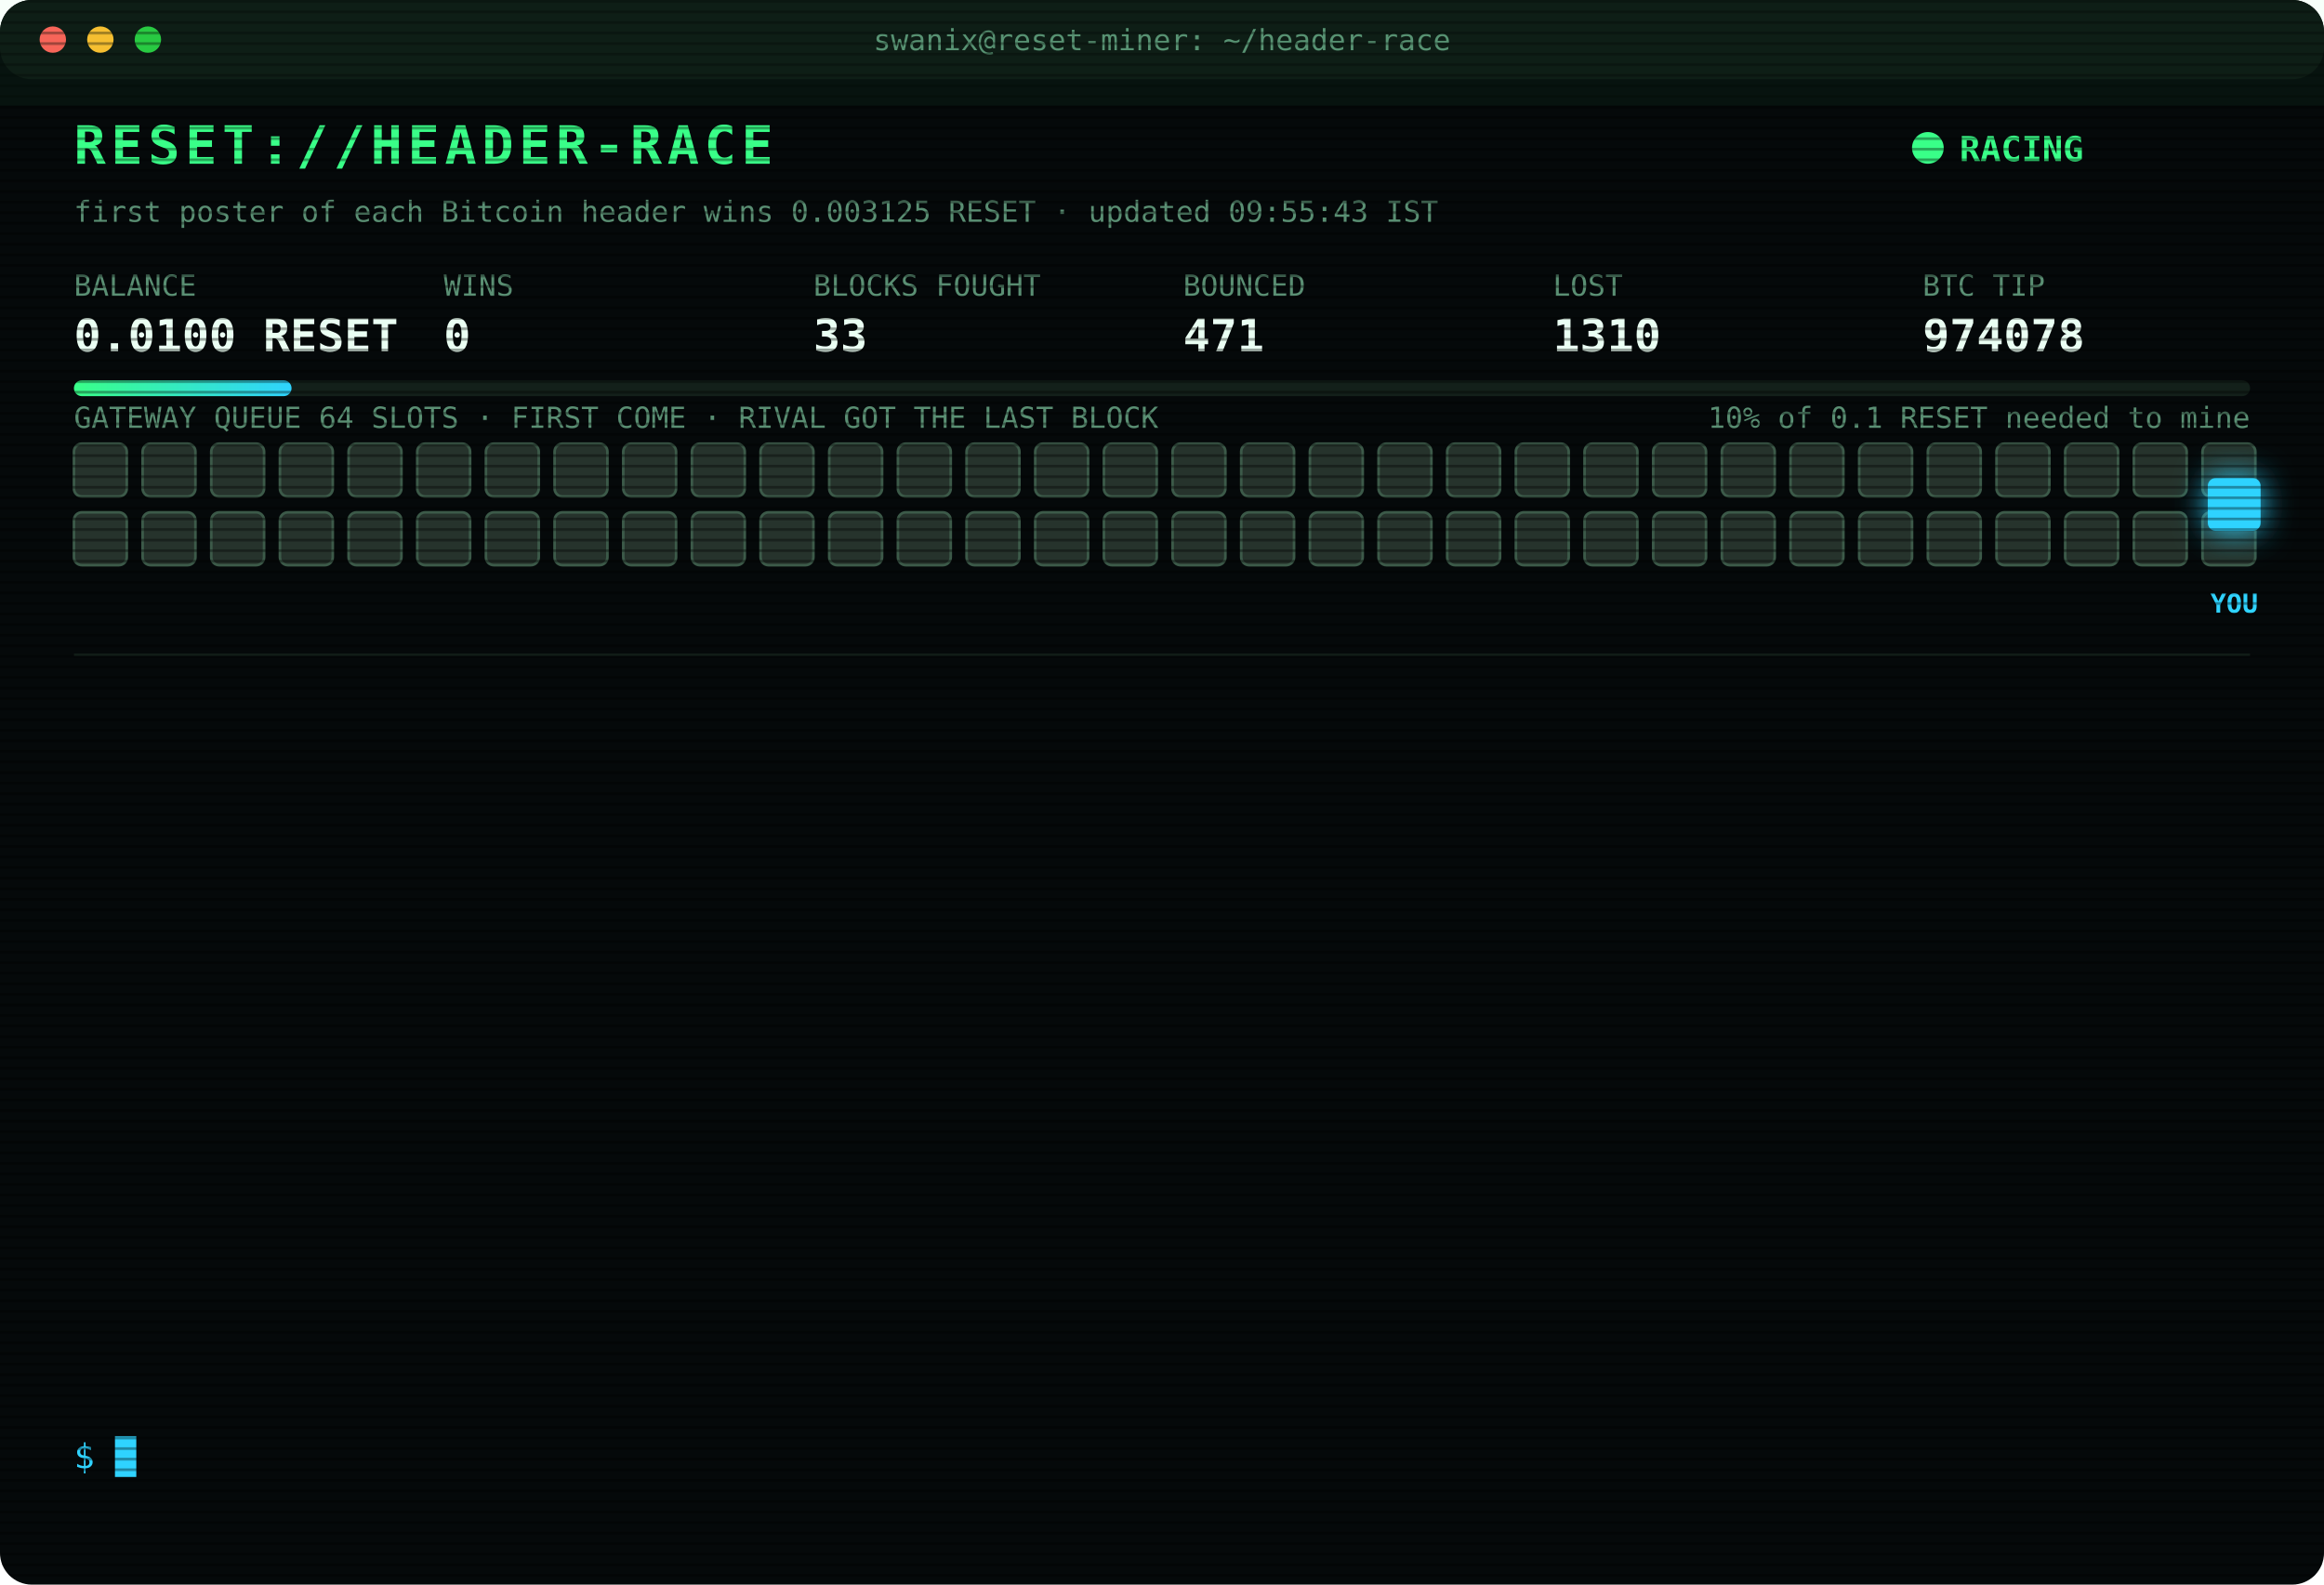
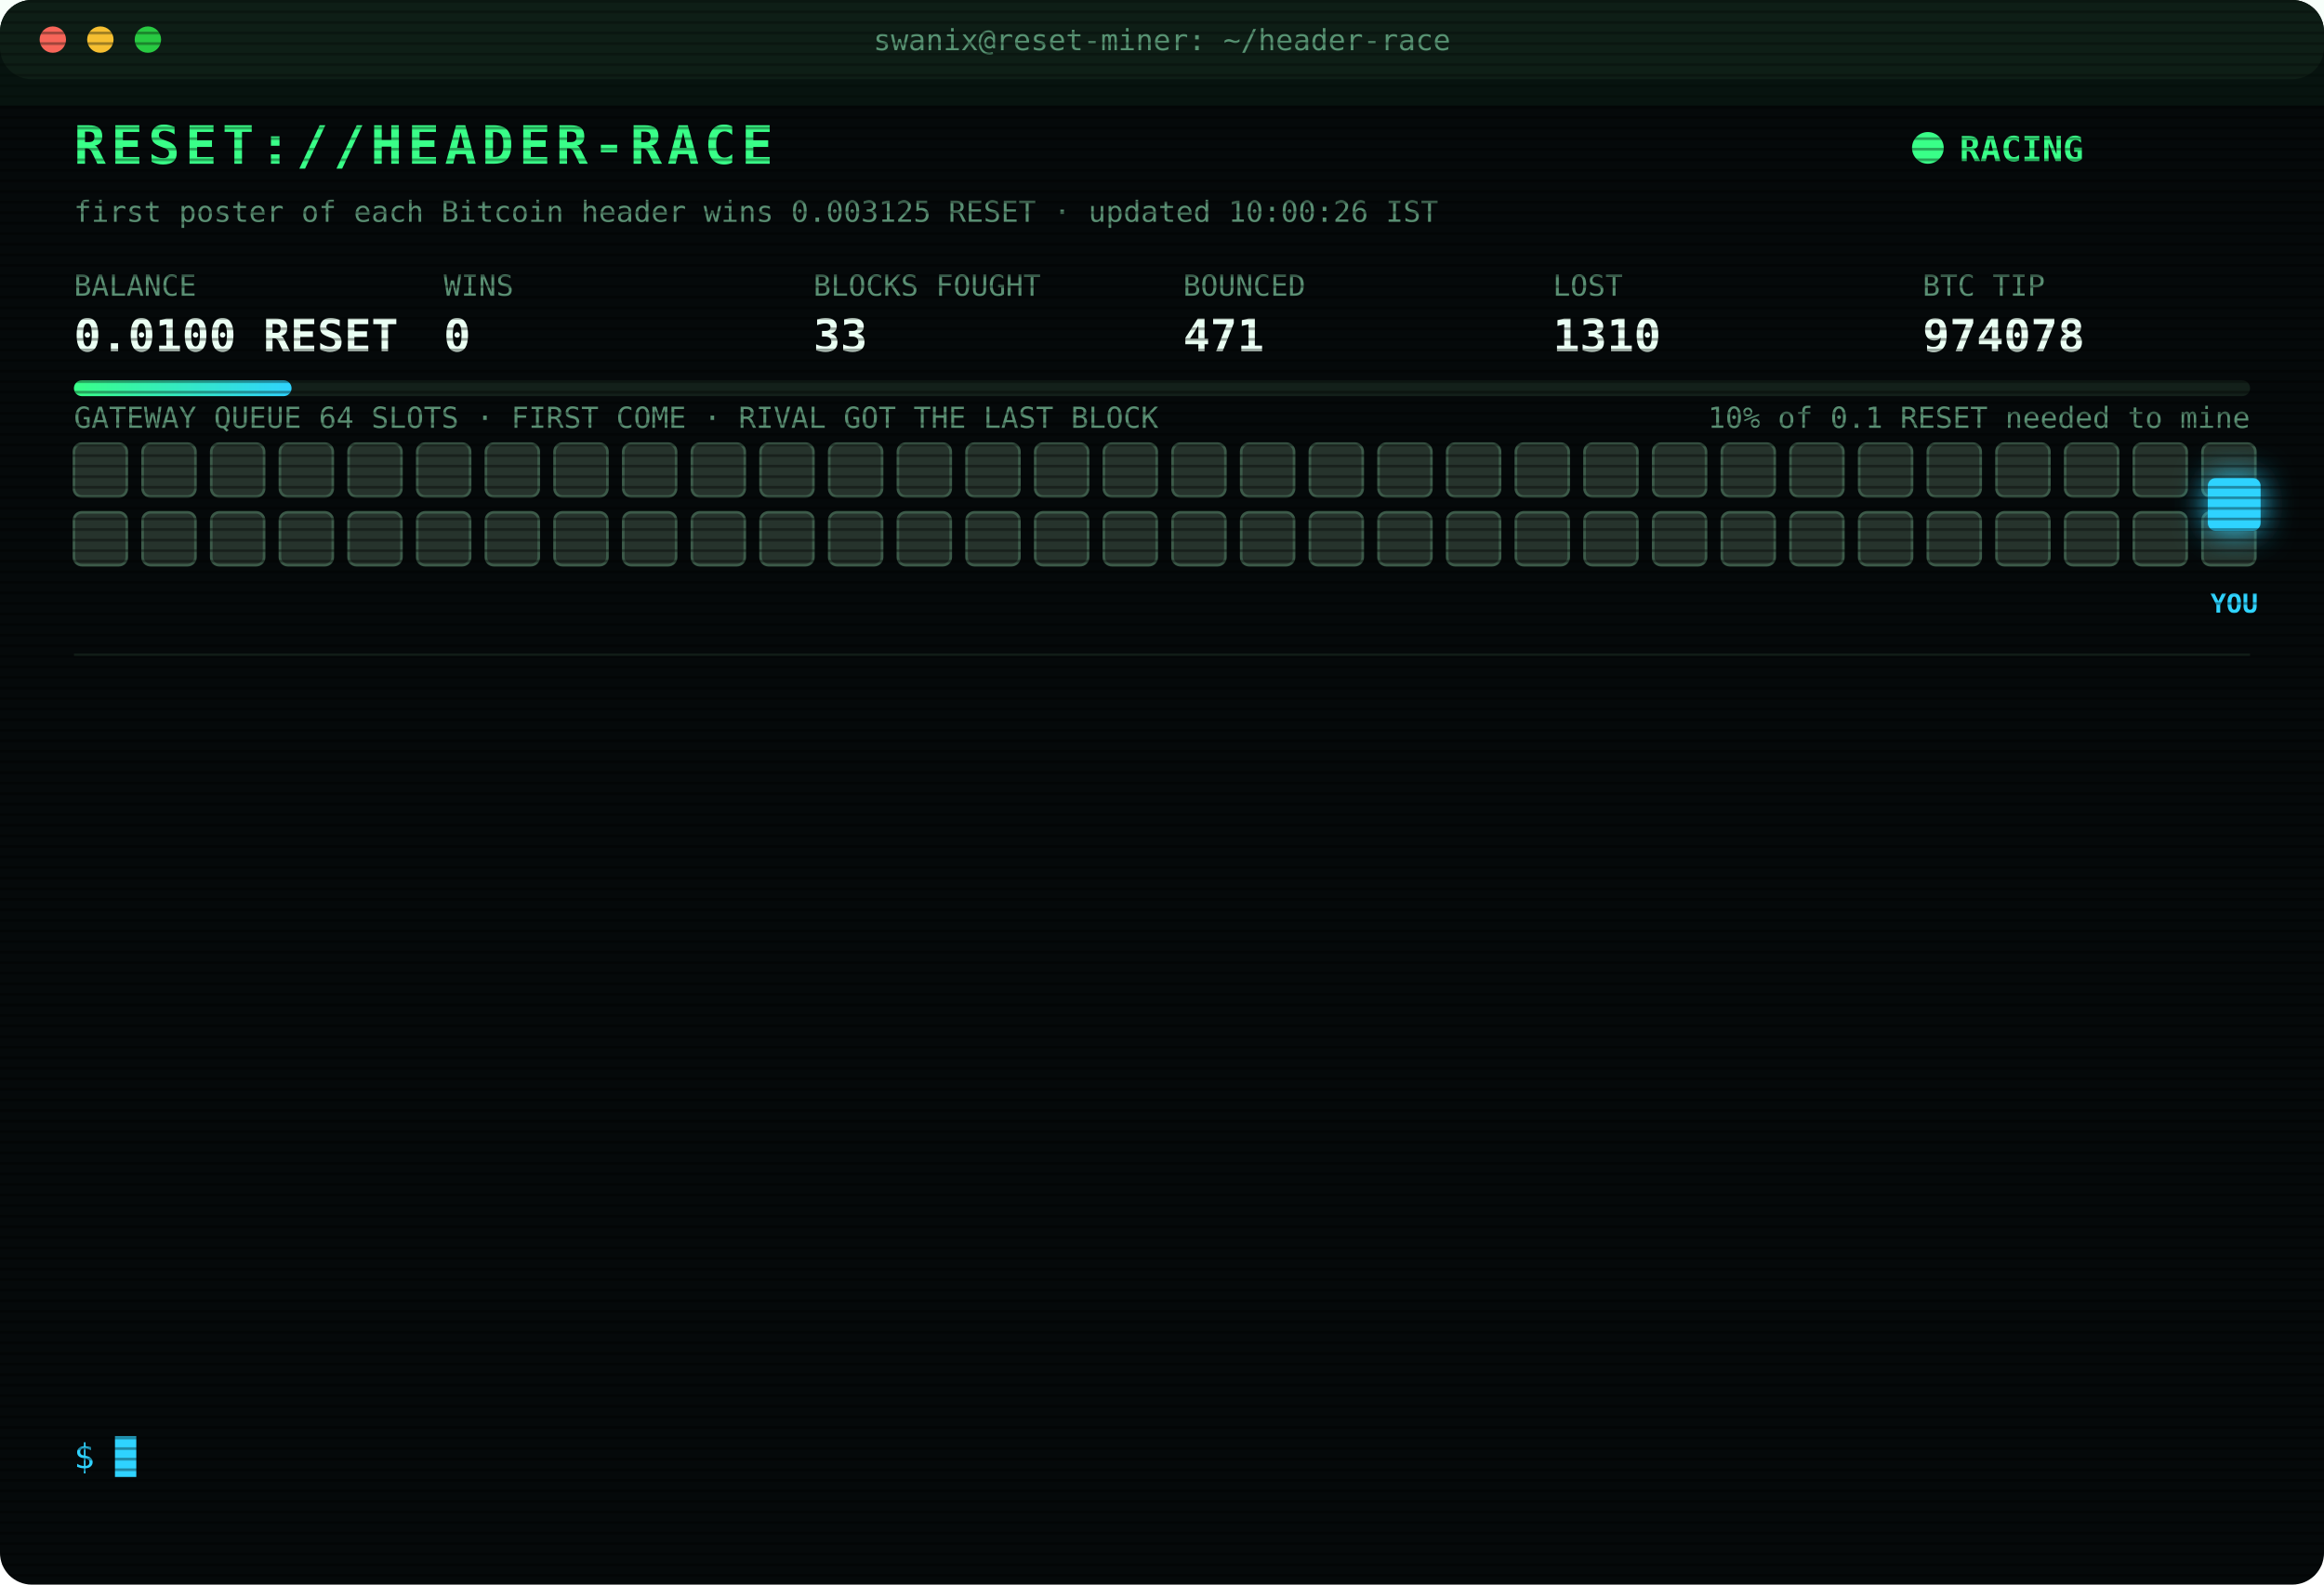
<svg xmlns="http://www.w3.org/2000/svg" width="880" height="600" viewBox="0 0 880 600" font-family="ui-monospace,SFMono-Regular,Menlo,Consolas,monospace">
  <style>
text{font-size:13px;fill:#7CFFB2}
.title{font-size:20px;font-weight:700;fill:#39FF88;letter-spacing:2px;animation:glitch 3s infinite steps(1)}
.sub{fill:#2fd3ff}.k{fill:#5a8f73;font-size:11px}.v{font-size:17px;font-weight:700;fill:#eafff3}
.ts{fill:#3f6b56}.boot{fill:#2fd3ff}.dim{fill:#5a8f73}.bad{fill:#ff4d6d}.warn{fill:#ffd23f}.mag{fill:#ff5cf0}.win{fill:#39FF88;font-weight:700}
.tag{font-size:10px;fill:#2fd3ff;font-weight:700}
.rival{fill:#26332c;stroke:#3c5a49;animation:jam 1.2s infinite alternate}
.idle{fill:#141c18;stroke:#22302a;animation:breathe 4s infinite}
.me{fill:#2fd3ff;filter:drop-shadow(0 0 6px #2fd3ff)}
.hover{animation:nudge 1.1s infinite ease-in-out}.bounce{animation:kick 1.4s infinite}
.ln{opacity:0;animation:in .4s forwards}
.cur{animation:blink 1s infinite steps(1)}
.scan{animation:scan 6s infinite linear}
.led{animation:blink 1.4s infinite}
@keyframes in{from{opacity:0;transform:translateX(-6px)}to{opacity:1;transform:none}}
@keyframes blink{50%{opacity:0}}
@keyframes jam{to{fill:#33463b}}
@keyframes breathe{50%{opacity:.4}}
@keyframes nudge{50%{transform:translateX(-10px)}}
@keyframes kick{0%,100%{transform:none}30%{transform:translateX(-14px)}55%{transform:translateX(10px) translateY(-6px)}}
@keyframes glitch{0%,92%{transform:none}93%{transform:translateX(2px);fill:#ff4d6d}95%{transform:translateX(-2px);fill:#2fd3ff}97%{transform:none}}
@keyframes scan{from{transform:translateY(-40px)}to{transform:translateY(600px)}}
</style>
  <defs>
    <pattern id="sl" width="4" height="4" patternUnits="userSpaceOnUse">
      <rect width="4" height="1" fill="#000" opacity=".35" />
    </pattern>
    <linearGradient id="bar">
      <stop offset="0" stop-color="#39FF88" />
      <stop offset="1" stop-color="#2fd3ff" />
    </linearGradient>
  </defs>
  <rect width="880" height="600" rx="12" fill="#05090a" />
  <rect width="880" height="30" rx="12" fill="#0d1512" />
  <circle cx="20" cy="15" r="5" fill="#ff5f57" />
  <circle cx="38" cy="15" r="5" fill="#febc2e" />
  <circle cx="56" cy="15" r="5" fill="#28c840" />
  <text x="440" y="19" text-anchor="middle" class="k">swanix@reset-miner: ~/header-race</text>
  <text x="28" y="62" class="title">RESET://HEADER-RACE</text>
  <circle class="led" cx="730" cy="56" r="6" fill="#39FF88" />
  <text x="742" y="61" class="win">RACING</text>
-   <text x="28" y="84" class="k">first poster of each Bitcoin header wins 0.003125 RESET · updated 09:55:43 IST</text>
+   <text x="28" y="84" class="k">first poster of each Bitcoin header wins 0.003125 RESET · updated 10:00:26 IST</text>
  <text x="28" y="112" class="k">BALANCE</text>
  <text x="28" y="133" class="v">0.0100 RESET</text>
  <text x="168" y="112" class="k">WINS</text>
  <text x="168" y="133" class="v">0</text>
  <text x="308" y="112" class="k">BLOCKS FOUGHT</text>
  <text x="308" y="133" class="v">33</text>
  <text x="448" y="112" class="k">BOUNCED</text>
  <text x="448" y="133" class="v">471</text>
  <text x="588" y="112" class="k">LOST</text>
  <text x="588" y="133" class="v">1310</text>
  <text x="728" y="112" class="k">BTC TIP</text>
  <text x="728" y="133" class="v">974078</text>
  <rect x="28" y="144" width="824" height="6" rx="3" fill="#13201a" />
  <rect x="28" y="144" width="82.4" height="6" rx="3" fill="url(#bar)" />
  <text x="852" y="162" text-anchor="end" class="k">10% of 0.1 RESET needed to mine</text>
  <text x="28" y="162" class="k">GATEWAY QUEUE 64 SLOTS · FIRST COME · RIVAL GOT THE LAST BLOCK</text>
  <rect class="rival" x="28" y="168" width="20" height="20" rx="3" style="animation-delay:0.00s" />
  <rect class="rival" x="54" y="168" width="20" height="20" rx="3" style="animation-delay:0.05s" />
  <rect class="rival" x="80" y="168" width="20" height="20" rx="3" style="animation-delay:0.10s" />
  <rect class="rival" x="106" y="168" width="20" height="20" rx="3" style="animation-delay:0.15s" />
  <rect class="rival" x="132" y="168" width="20" height="20" rx="3" style="animation-delay:0.20s" />
  <rect class="rival" x="158" y="168" width="20" height="20" rx="3" style="animation-delay:0.25s" />
  <rect class="rival" x="184" y="168" width="20" height="20" rx="3" style="animation-delay:0.30s" />
  <rect class="rival" x="210" y="168" width="20" height="20" rx="3" style="animation-delay:0.35s" />
  <rect class="rival" x="236" y="168" width="20" height="20" rx="3" style="animation-delay:0.40s" />
  <rect class="rival" x="262" y="168" width="20" height="20" rx="3" style="animation-delay:0.45s" />
  <rect class="rival" x="288" y="168" width="20" height="20" rx="3" style="animation-delay:0.50s" />
  <rect class="rival" x="314" y="168" width="20" height="20" rx="3" style="animation-delay:0.55s" />
  <rect class="rival" x="340" y="168" width="20" height="20" rx="3" style="animation-delay:0.60s" />
  <rect class="rival" x="366" y="168" width="20" height="20" rx="3" style="animation-delay:0.65s" />
  <rect class="rival" x="392" y="168" width="20" height="20" rx="3" style="animation-delay:0.70s" />
  <rect class="rival" x="418" y="168" width="20" height="20" rx="3" style="animation-delay:0.75s" />
  <rect class="rival" x="444" y="168" width="20" height="20" rx="3" style="animation-delay:0.80s" />
  <rect class="rival" x="470" y="168" width="20" height="20" rx="3" style="animation-delay:0.85s" />
  <rect class="rival" x="496" y="168" width="20" height="20" rx="3" style="animation-delay:0.90s" />
  <rect class="rival" x="522" y="168" width="20" height="20" rx="3" style="animation-delay:0.95s" />
  <rect class="rival" x="548" y="168" width="20" height="20" rx="3" style="animation-delay:1.00s" />
  <rect class="rival" x="574" y="168" width="20" height="20" rx="3" style="animation-delay:1.05s" />
  <rect class="rival" x="600" y="168" width="20" height="20" rx="3" style="animation-delay:1.10s" />
  <rect class="rival" x="626" y="168" width="20" height="20" rx="3" style="animation-delay:1.15s" />
  <rect class="rival" x="652" y="168" width="20" height="20" rx="3" style="animation-delay:1.20s" />
  <rect class="rival" x="678" y="168" width="20" height="20" rx="3" style="animation-delay:1.25s" />
  <rect class="rival" x="704" y="168" width="20" height="20" rx="3" style="animation-delay:1.30s" />
  <rect class="rival" x="730" y="168" width="20" height="20" rx="3" style="animation-delay:1.35s" />
  <rect class="rival" x="756" y="168" width="20" height="20" rx="3" style="animation-delay:1.40s" />
  <rect class="rival" x="782" y="168" width="20" height="20" rx="3" style="animation-delay:1.45s" />
  <rect class="rival" x="808" y="168" width="20" height="20" rx="3" style="animation-delay:1.50s" />
  <rect class="rival" x="834" y="168" width="20" height="20" rx="3" style="animation-delay:1.55s" />
  <rect class="rival" x="28" y="194" width="20" height="20" rx="3" style="animation-delay:1.60s" />
  <rect class="rival" x="54" y="194" width="20" height="20" rx="3" style="animation-delay:1.65s" />
  <rect class="rival" x="80" y="194" width="20" height="20" rx="3" style="animation-delay:1.70s" />
  <rect class="rival" x="106" y="194" width="20" height="20" rx="3" style="animation-delay:1.75s" />
  <rect class="rival" x="132" y="194" width="20" height="20" rx="3" style="animation-delay:1.80s" />
  <rect class="rival" x="158" y="194" width="20" height="20" rx="3" style="animation-delay:1.85s" />
  <rect class="rival" x="184" y="194" width="20" height="20" rx="3" style="animation-delay:1.90s" />
  <rect class="rival" x="210" y="194" width="20" height="20" rx="3" style="animation-delay:1.95s" />
  <rect class="rival" x="236" y="194" width="20" height="20" rx="3" style="animation-delay:2.00s" />
  <rect class="rival" x="262" y="194" width="20" height="20" rx="3" style="animation-delay:2.05s" />
  <rect class="rival" x="288" y="194" width="20" height="20" rx="3" style="animation-delay:2.10s" />
  <rect class="rival" x="314" y="194" width="20" height="20" rx="3" style="animation-delay:2.15s" />
  <rect class="rival" x="340" y="194" width="20" height="20" rx="3" style="animation-delay:2.20s" />
  <rect class="rival" x="366" y="194" width="20" height="20" rx="3" style="animation-delay:2.25s" />
  <rect class="rival" x="392" y="194" width="20" height="20" rx="3" style="animation-delay:2.30s" />
  <rect class="rival" x="418" y="194" width="20" height="20" rx="3" style="animation-delay:2.35s" />
  <rect class="rival" x="444" y="194" width="20" height="20" rx="3" style="animation-delay:2.40s" />
  <rect class="rival" x="470" y="194" width="20" height="20" rx="3" style="animation-delay:2.45s" />
  <rect class="rival" x="496" y="194" width="20" height="20" rx="3" style="animation-delay:2.50s" />
  <rect class="rival" x="522" y="194" width="20" height="20" rx="3" style="animation-delay:2.55s" />
  <rect class="rival" x="548" y="194" width="20" height="20" rx="3" style="animation-delay:2.60s" />
  <rect class="rival" x="574" y="194" width="20" height="20" rx="3" style="animation-delay:2.65s" />
  <rect class="rival" x="600" y="194" width="20" height="20" rx="3" style="animation-delay:2.70s" />
  <rect class="rival" x="626" y="194" width="20" height="20" rx="3" style="animation-delay:2.75s" />
  <rect class="rival" x="652" y="194" width="20" height="20" rx="3" style="animation-delay:2.80s" />
  <rect class="rival" x="678" y="194" width="20" height="20" rx="3" style="animation-delay:2.85s" />
  <rect class="rival" x="704" y="194" width="20" height="20" rx="3" style="animation-delay:2.90s" />
  <rect class="rival" x="730" y="194" width="20" height="20" rx="3" style="animation-delay:2.95s" />
  <rect class="rival" x="756" y="194" width="20" height="20" rx="3" style="animation-delay:3.00s" />
  <rect class="rival" x="782" y="194" width="20" height="20" rx="3" style="animation-delay:3.05s" />
  <rect class="rival" x="808" y="194" width="20" height="20" rx="3" style="animation-delay:3.10s" />
  <rect class="rival" x="834" y="194" width="20" height="20" rx="3" style="animation-delay:3.15s" />
  <g class="hover">
    <rect class="me" x="836" y="181" width="20" height="20" rx="3" />
    <text class="tag" x="846" y="232" text-anchor="middle">YOU</text>
  </g>
  <line x1="28" x2="852" y1="248" y2="248" stroke="#13201a" />
  <g class="ln" style="animation-delay:0.40s">
    <text x="28" y="270" class="ts">08:02:47</text>
    <text x="104" y="270" class="bad">[LOST] #974065 taken by a rival miner</text>
  </g>
  <g class="ln" style="animation-delay:0.65s">
    <text x="28" y="292" class="ts">08:10:50</text>
    <text x="104" y="292" class="bad">[LOST] #974066 taken by a rival miner</text>
  </g>
  <g class="ln" style="animation-delay:0.90s">
    <text x="28" y="314" class="ts">08:11:52</text>
    <text x="104" y="314" class="bad">[LOST] #974067 taken by a rival miner</text>
  </g>
  <g class="ln" style="animation-delay:1.15s">
    <text x="28" y="336" class="ts">08:13:45</text>
    <text x="104" y="336" class="bad">[LOST] #974068 taken by a rival miner</text>
  </g>
  <g class="ln" style="animation-delay:1.40s">
    <text x="28" y="358" class="ts">08:28:52</text>
    <text x="104" y="358" class="bad">[LOST] #974069 taken by a rival miner</text>
  </g>
  <g class="ln" style="animation-delay:1.65s">
    <text x="28" y="380" class="ts">08:48:17</text>
    <text x="104" y="380" class="bad">[LOST] #974070 taken by a rival miner</text>
  </g>
  <g class="ln" style="animation-delay:1.90s">
    <text x="28" y="402" class="ts">08:56:14</text>
    <text x="104" y="402" class="bad">[LOST] #974071 taken by a rival miner</text>
  </g>
  <g class="ln" style="animation-delay:2.15s">
    <text x="28" y="424" class="ts">09:02:50</text>
    <text x="104" y="424" class="bad">[LOST] #974072 taken by a rival miner</text>
  </g>
  <g class="ln" style="animation-delay:2.40s">
    <text x="28" y="446" class="ts">09:05:07</text>
    <text x="104" y="446" class="bad">[LOST] #974073 taken by a rival miner</text>
  </g>
  <g class="ln" style="animation-delay:2.65s">
    <text x="28" y="468" class="ts">09:10:38</text>
    <text x="104" y="468" class="bad">[LOST] #974074 taken by a rival miner</text>
  </g>
  <g class="ln" style="animation-delay:2.90s">
    <text x="28" y="490" class="ts">09:28:12</text>
    <text x="104" y="490" class="bad">[LOST] #974076 taken by a rival miner</text>
  </g>
  <g class="ln" style="animation-delay:3.15s">
    <text x="28" y="512" class="ts">09:44:29</text>
    <text x="104" y="512" class="bad">[LOST] #974078 taken by a rival miner</text>
  </g>
  <g class="ln" style="animation-delay:3.40s">
    <text x="28" y="534" class="ts">09:55:43</text>
    <text x="104" y="534" class="dim">[STINT END] calls 805 · wins 0</text>
  </g>
  <text x="28" y="556" class="sub">$ <tspan class="cur">█</tspan>
  </text>
  <rect width="880" height="600" rx="12" fill="url(#sl)" pointer-events="none" />
  <rect class="scan" width="880" height="40" fill="#39FF88" opacity=".04" />
</svg>
